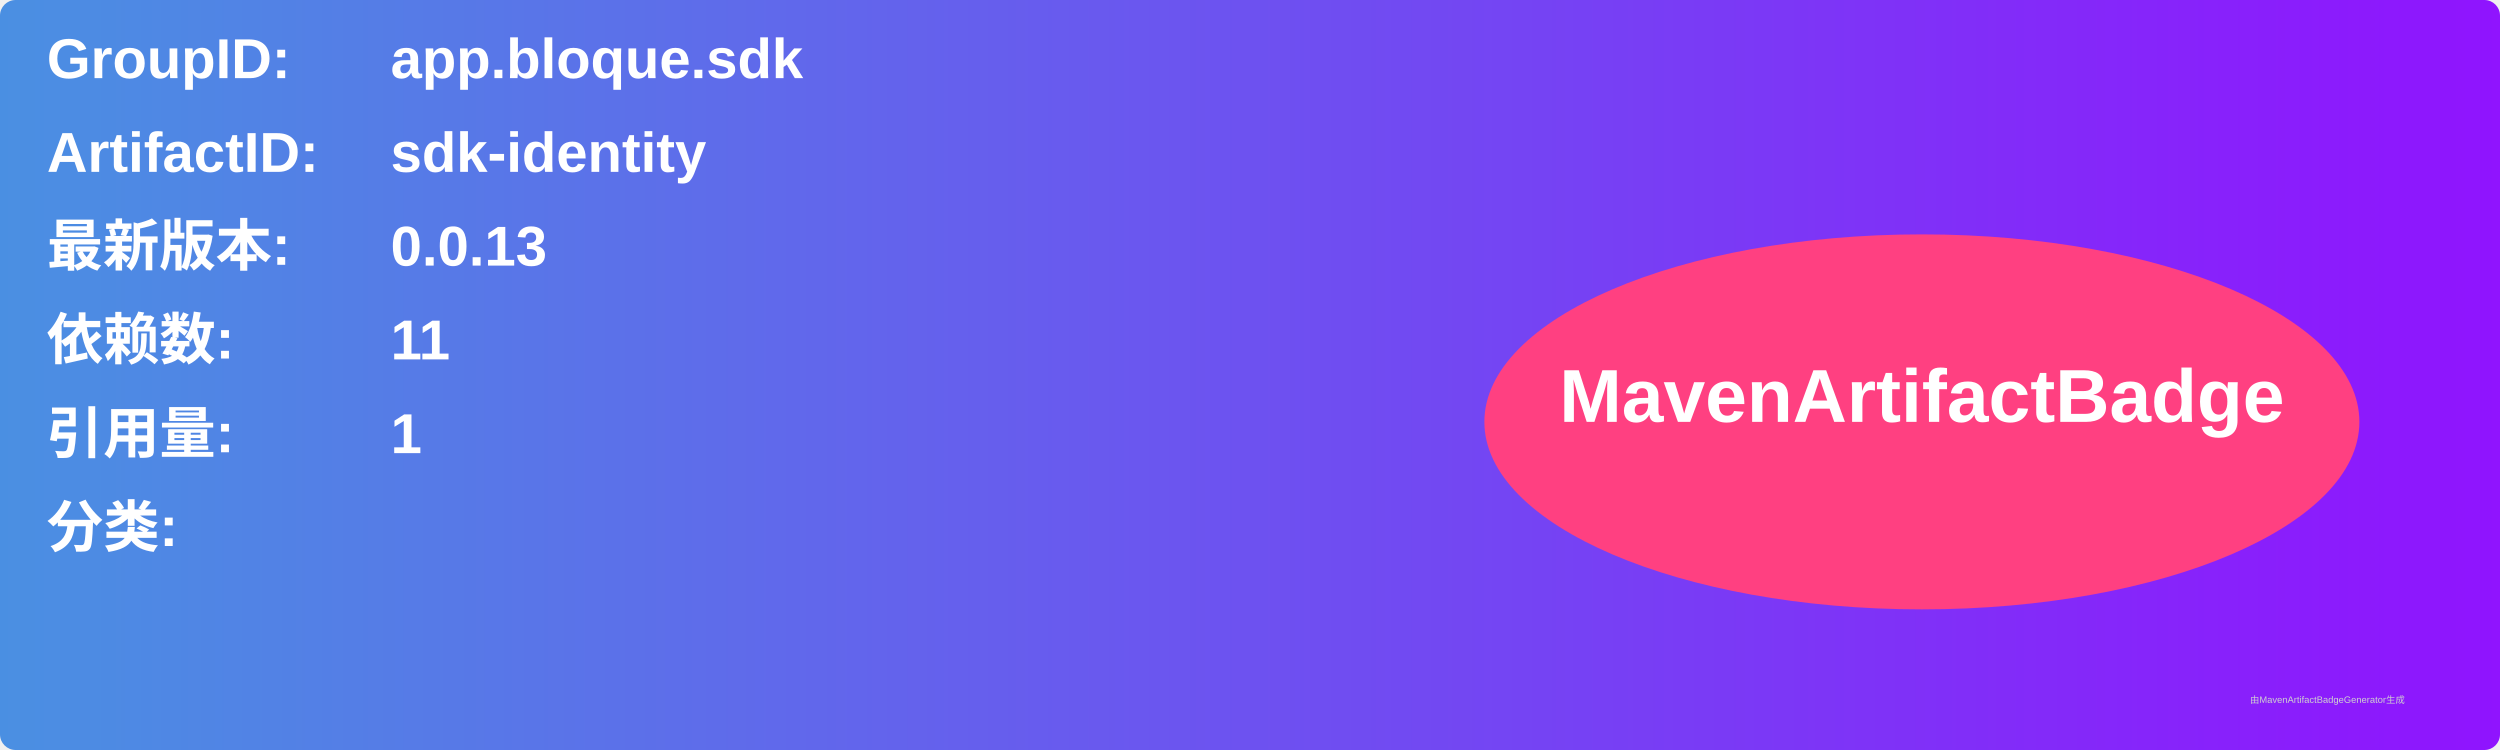
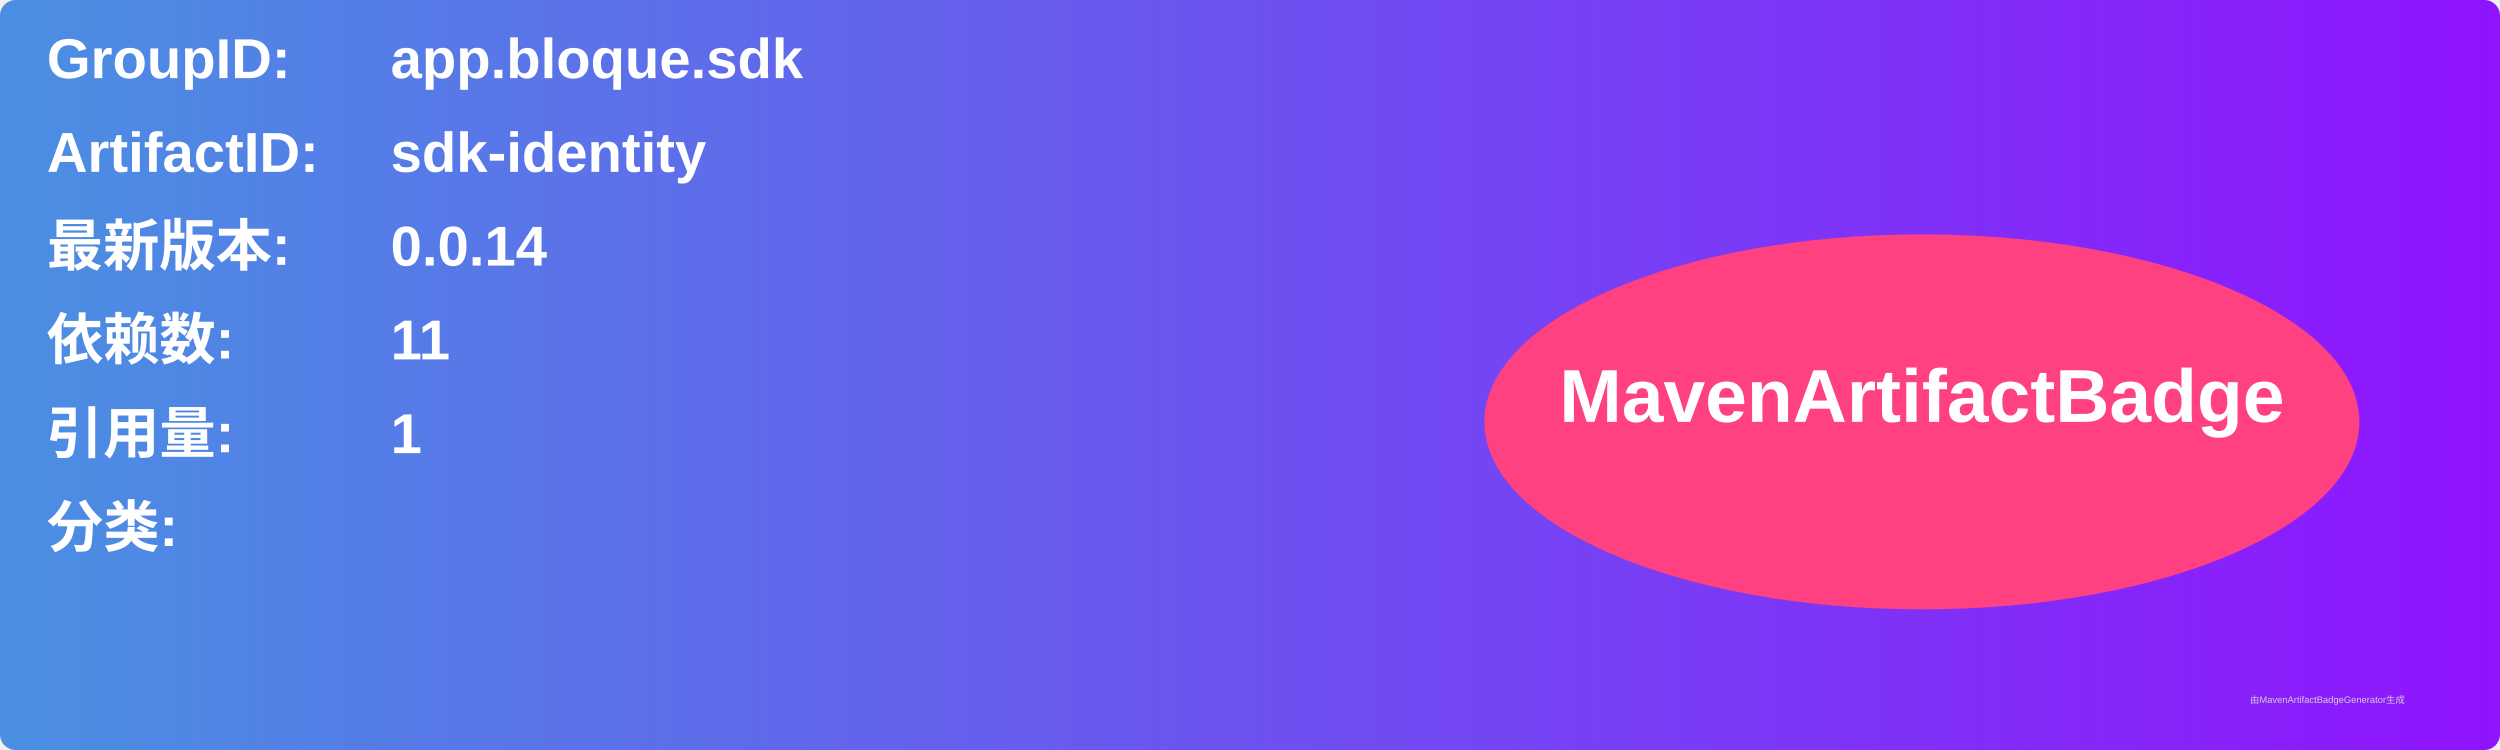
<svg xmlns="http://www.w3.org/2000/svg" width="800" height="240" viewBox="0 0 800 240">
  <linearGradient id="grad" x1="0%" y1="0%" x2="100%" y2="0%">
    <stop offset="0%" stop-color="#4a90e2" />
    <stop offset="100%" stop-color="#9013fe" />
  </linearGradient>
  <rect width="100%" height="100%" rx="5" ry="5" fill="url(#grad)" />
  <g transform="translate(15, 15)">
    <text x="0" y="10" font-family="Arial" font-size="18" fill="white" font-weight="bold" width="260">GroupID:</text>
    <text x="110" y="10" font-family="Arial" font-size="18" fill="white" font-weight="bold" width="460">app.bloque.sdk</text>
    <text x="0" y="40" font-family="Arial" font-size="18" fill="white" font-weight="bold" width="260">ArtifactID:</text>
    <text x="110" y="40" font-family="Arial" font-size="18" fill="white" font-weight="bold" width="460">sdk-identity</text>
    <text x="0" y="70" font-family="Arial" font-size="18" fill="white" font-weight="bold">最新版本:</text>
    <text x="110" y="70" font-family="Arial" font-size="18" fill="white" font-weight="bold">
-       <tspan font-weight="bold">0.0.13</tspan>
+       <tspan font-weight="bold">0.0.14</tspan>
    </text>
    <text x="0" y="100" font-family="Arial" font-size="18" fill="white" font-weight="bold">依赖数: </text>
    <text x="110" y="100" font-family="Arial" font-size="18" fill="white">
      <tspan font-weight="bold">11</tspan>
    </text>
    <text x="0" y="130" font-family="Arial" font-size="18" fill="white" font-weight="bold">引用量: </text>
    <text x="110" y="130" font-family="Arial" font-size="18" fill="white">
      <tspan font-weight="bold">1</tspan>
    </text>
    <text x="0" y="160" font-family="Arial" font-size="18" fill="white" font-weight="bold">分类:</text>
    <text x="10" y="190" font-family="Arial" font-size="10" fill="white">
      <tspan font-weight="bold" />
    </text>
    <ellipse cx="600" cy="120" rx="140" ry="60" fill="#ff4081" />
    <text x="600" y="120" text-anchor="middle" font-family="Arial" font-size="24" fill="white" font-weight="bold">MavenArtifactBadge</text>
  </g>
  <text x="720" y="225" font-family="Arial" font-size="3" fill="#d0d0d0">由MavenArtifactBadgeGenerator生成</text>
</svg>
